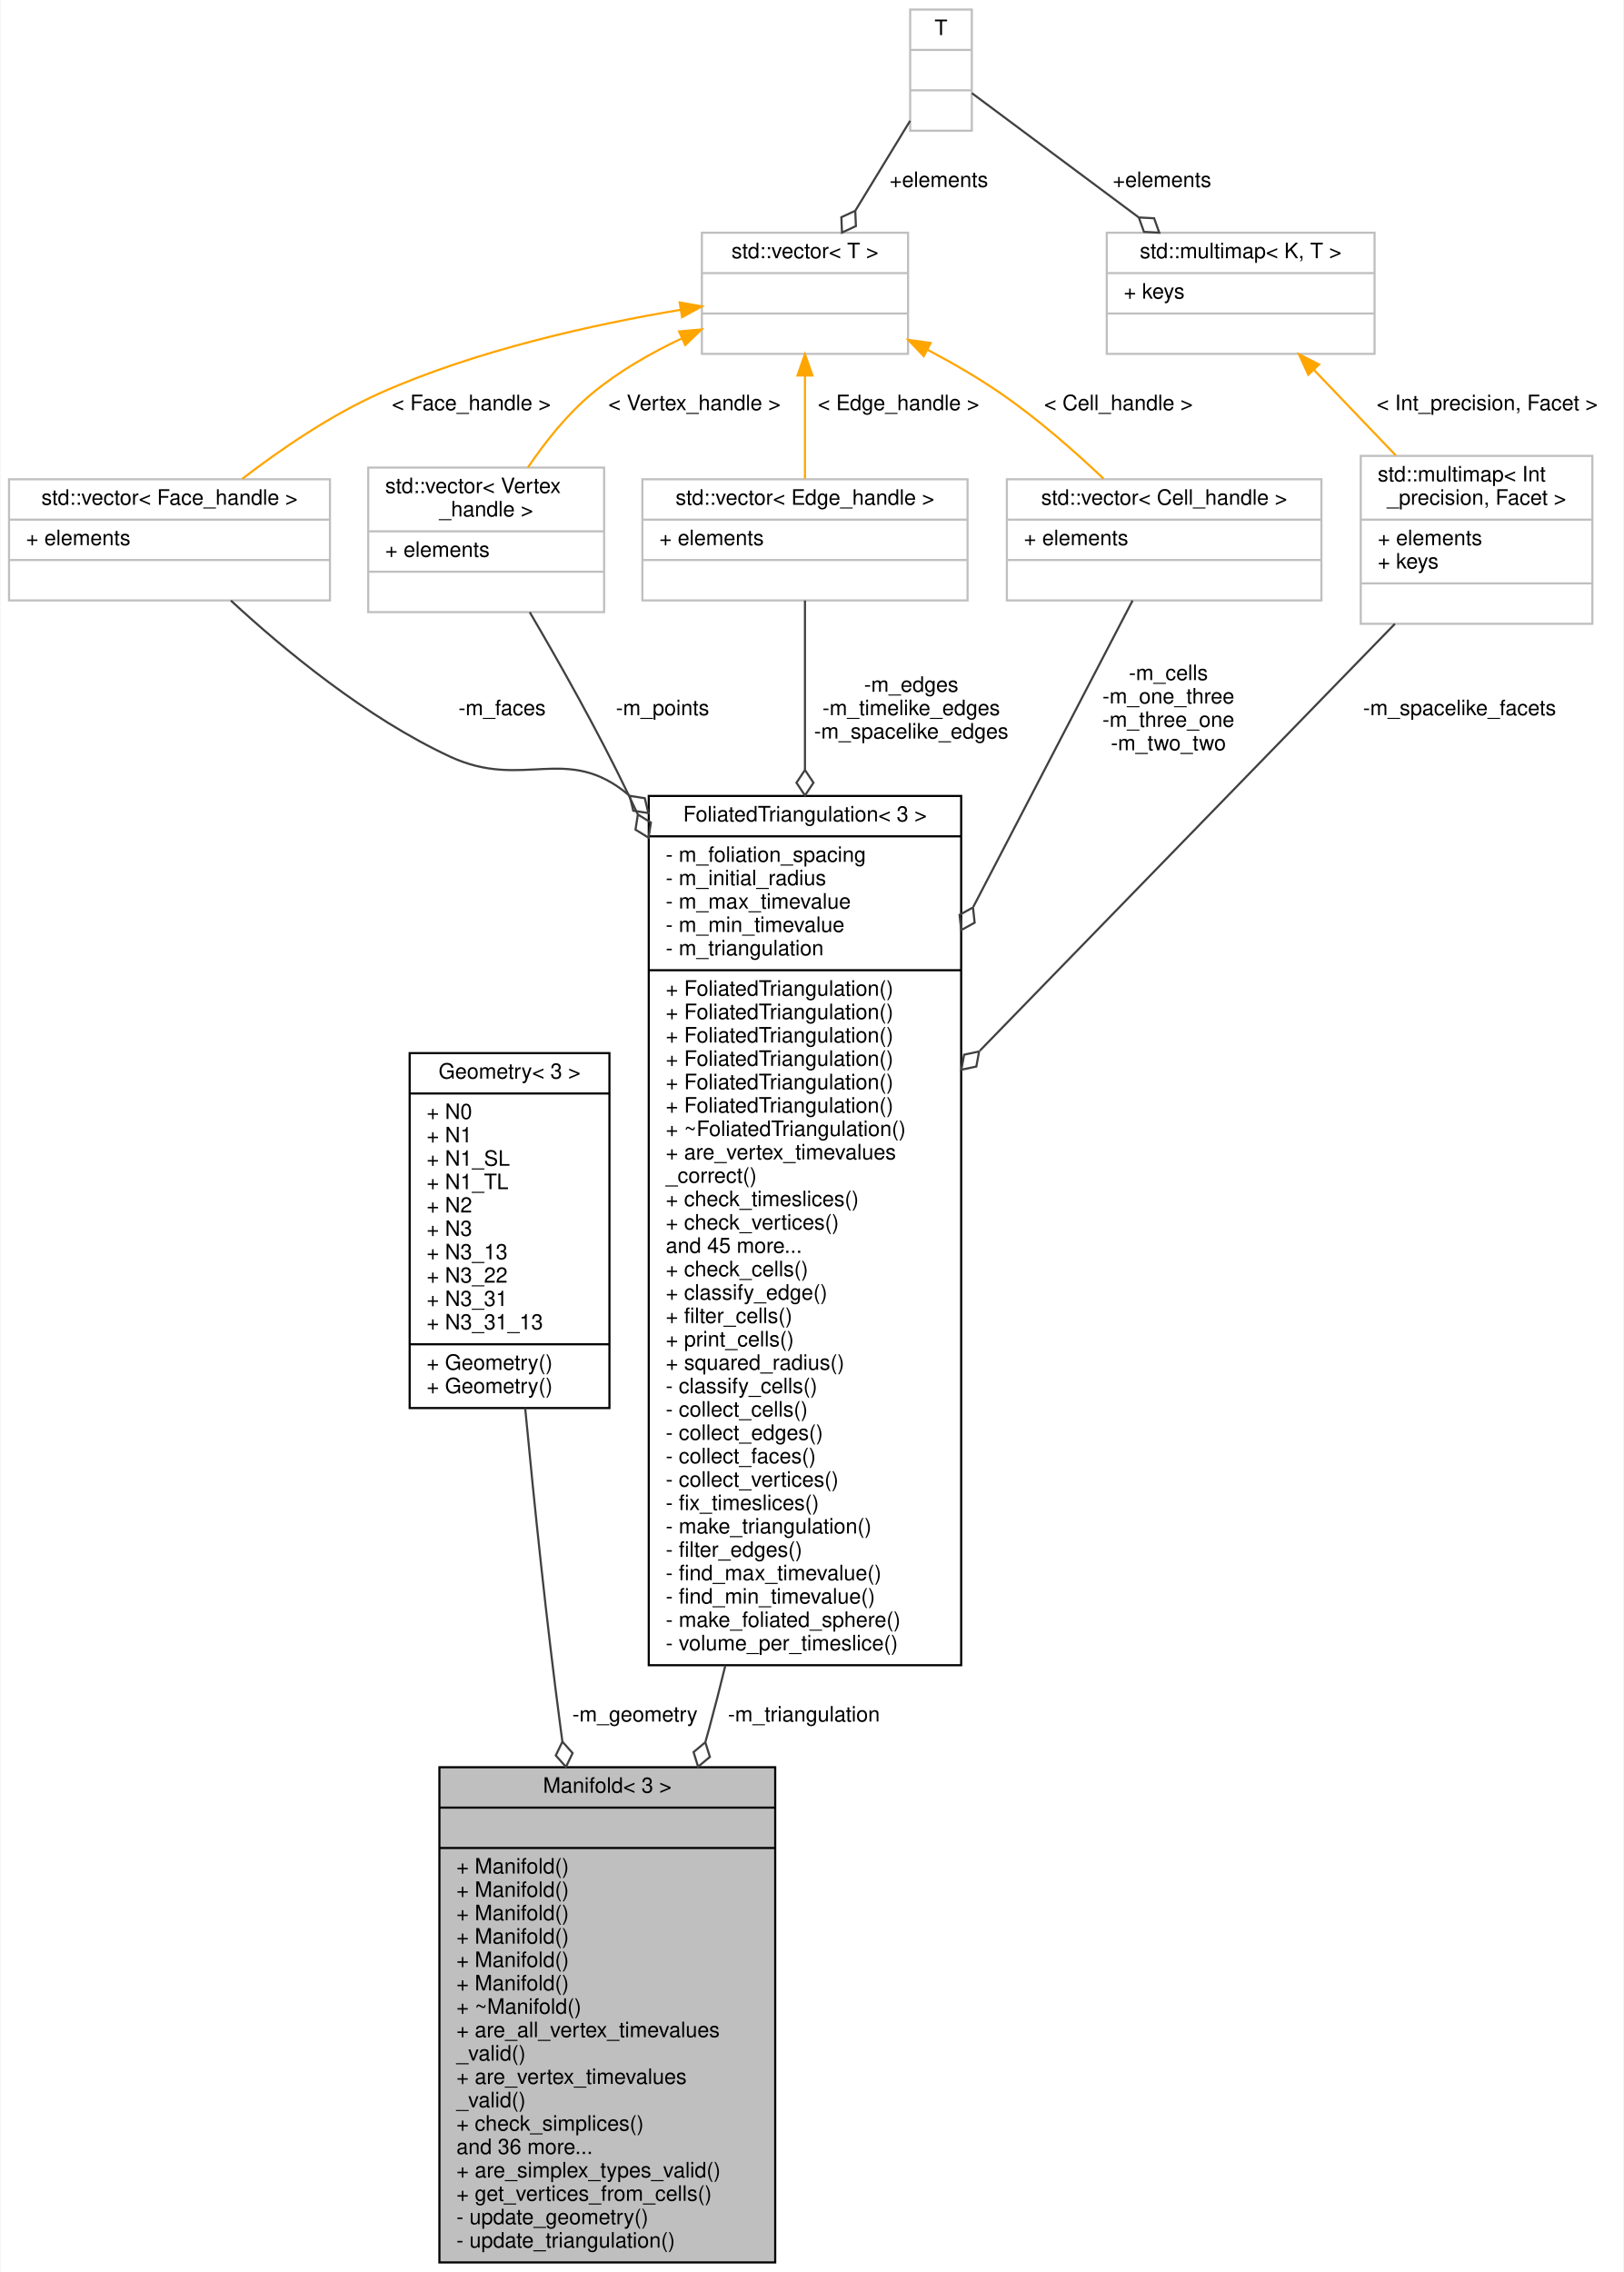
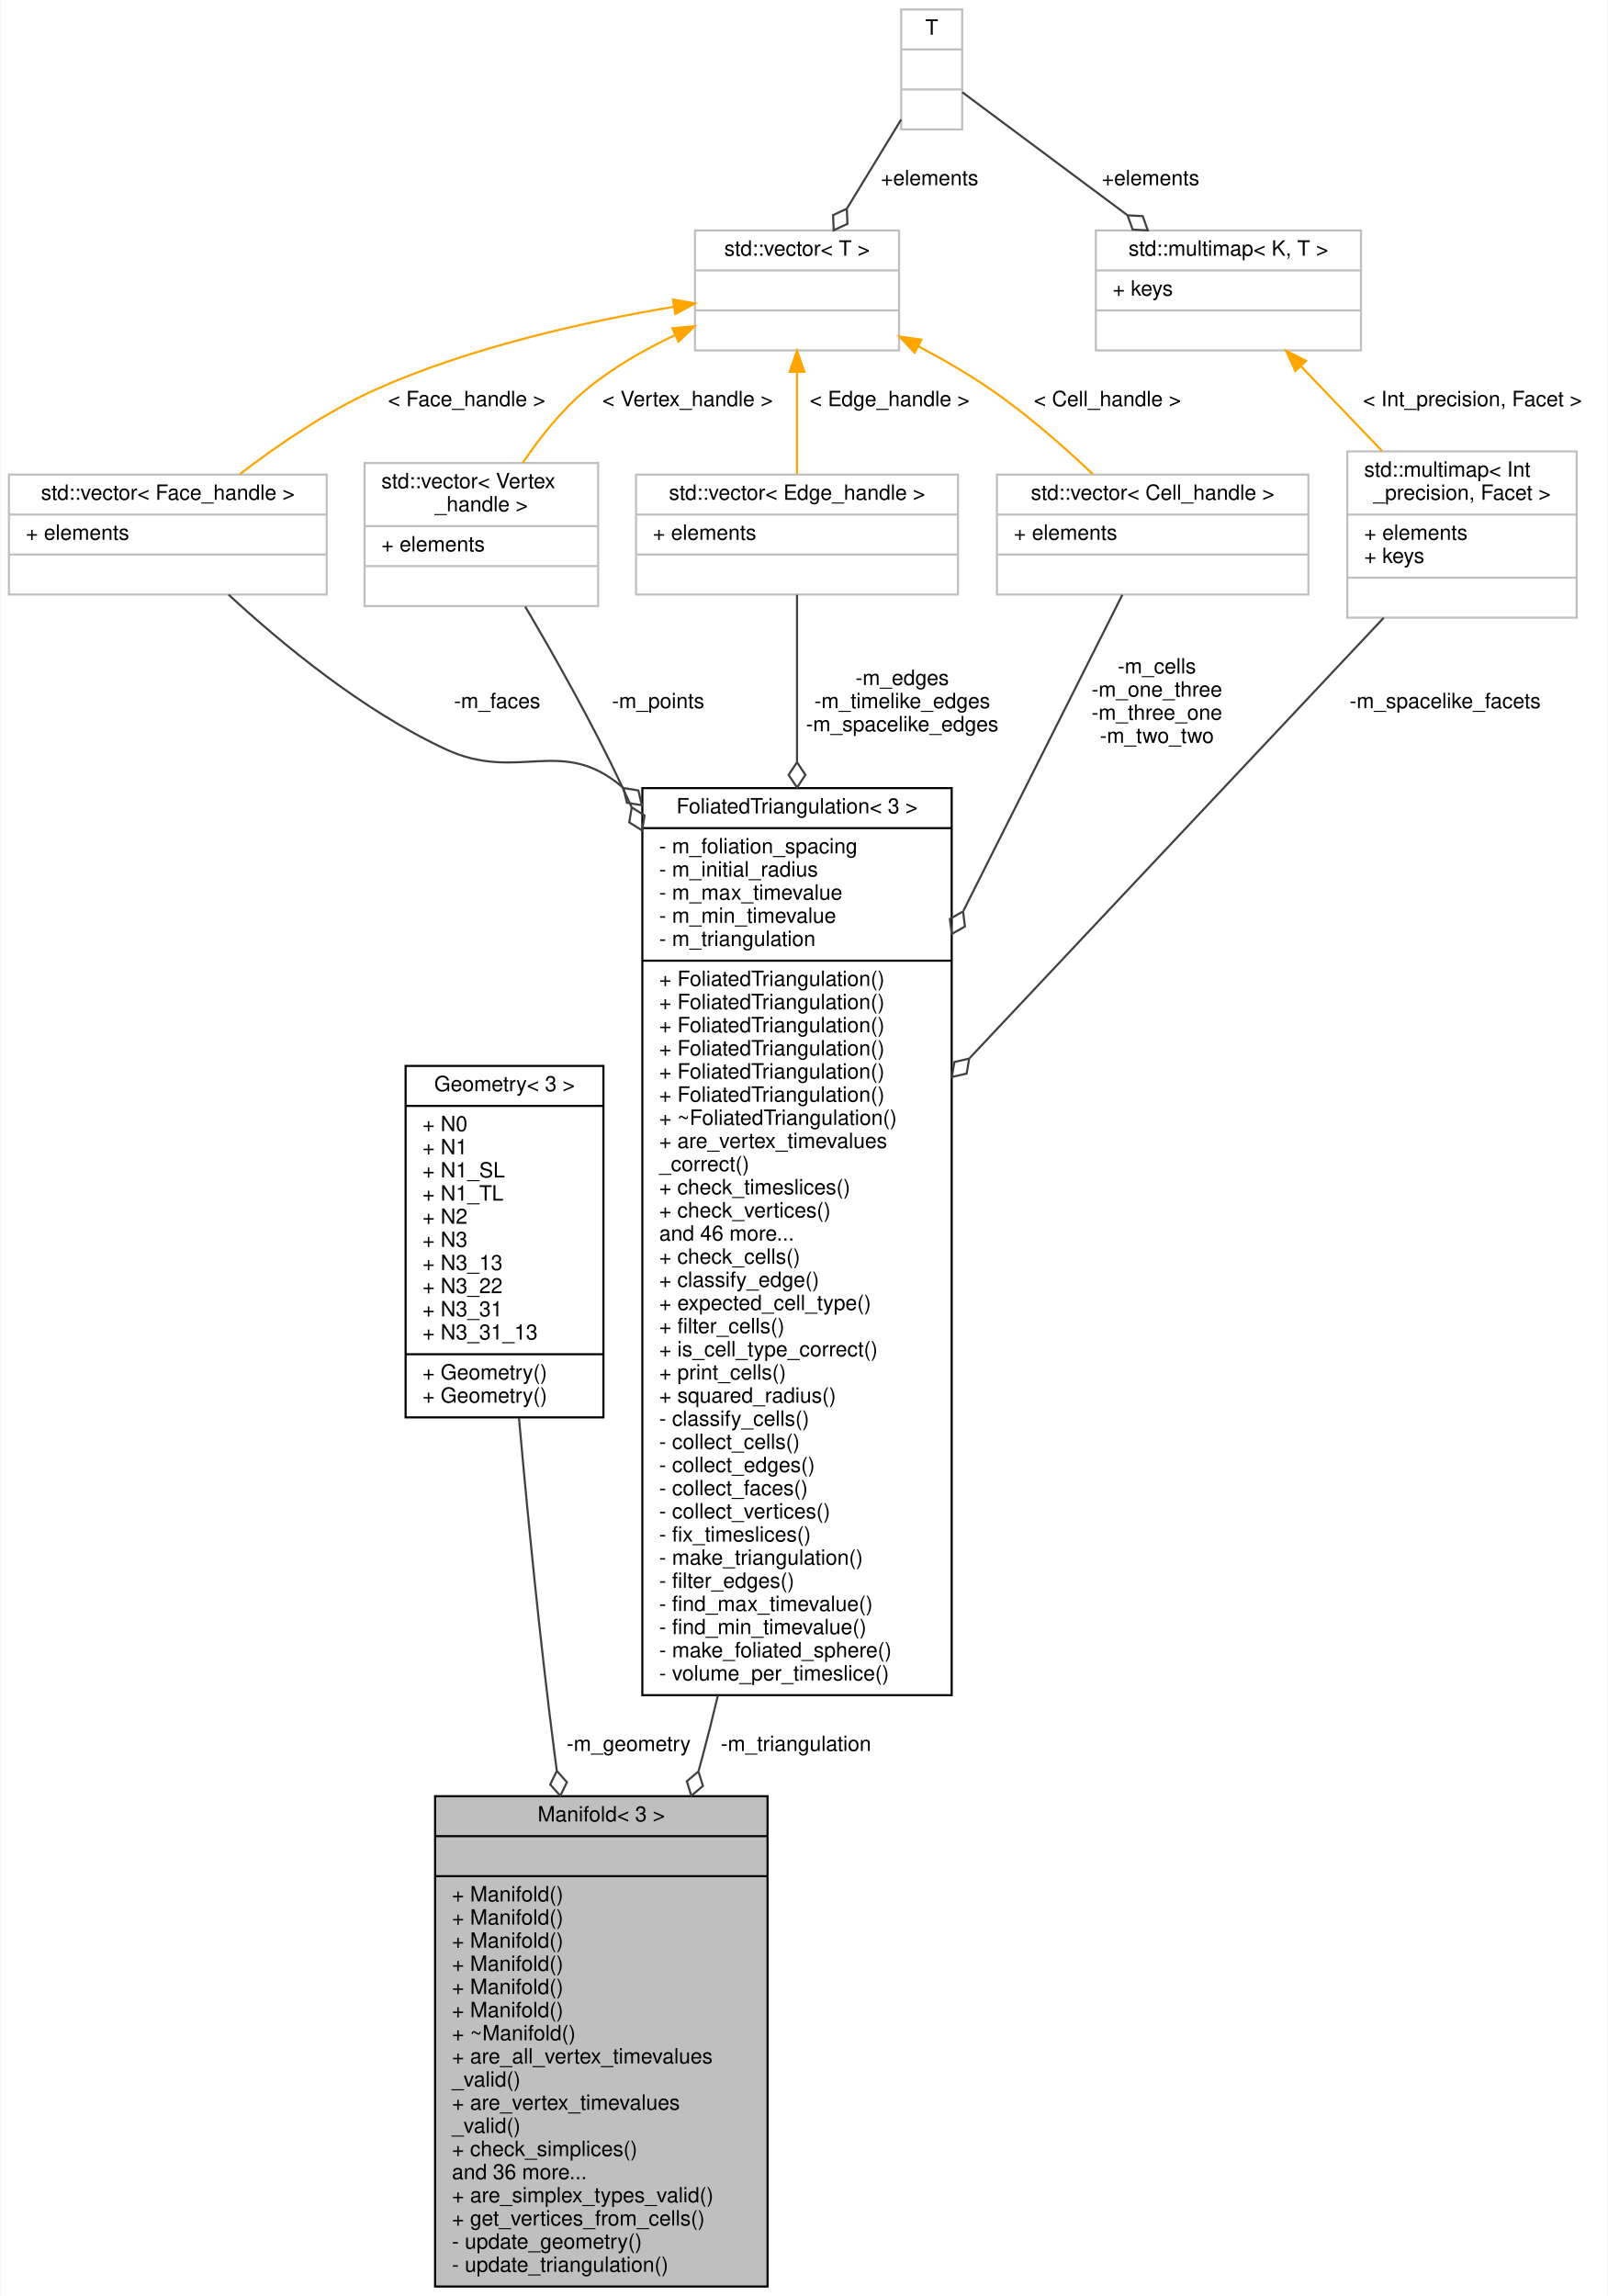
- <svg xmlns="http://www.w3.org/2000/svg" xmlns:xlink="http://www.w3.org/1999/xlink" width="764pt" height="1069pt" viewBox="0.00 0.00 763.50 1069.00">
-   <g id="graph0" class="graph" transform="scale(1 1) rotate(0) translate(4 1065)">
-     <polygon fill="#ffffff" stroke="transparent" points="-4,4 -4,-1065 759.5,-1065 759.5,4 -4,4" />
+ <svg xmlns="http://www.w3.org/2000/svg" xmlns:xlink="http://www.w3.org/1999/xlink" width="764pt" height="1091pt" viewBox="0.00 0.00 763.50 1091.00">
+   <g id="graph0" class="graph" transform="scale(1 1) rotate(0) translate(4 1087)">
+     <polygon fill="#ffffff" stroke="transparent" points="-4,4 -4,-1087 759.5,-1087 759.5,4 -4,4" />
    <g id="node1" class="node">
      <polygon fill="#bfbfbf" stroke="#000000" points="202.5,-.5 202.5,-233.5 360.5,-233.5 360.5,-.5 202.5,-.5" />
      <text text-anchor="middle" x="281.5" y="-221.5" font-family="Helvetica,sans-Serif" font-size="10.00" fill="#000000">Manifold&lt; 3 &gt;</text>
      <polyline fill="none" stroke="#000000" points="202.5,-214.5 360.5,-214.5 " />
      <text text-anchor="middle" x="281.5" y="-202.5" font-family="Helvetica,sans-Serif" font-size="10.00" fill="#000000"> </text>
      <polyline fill="none" stroke="#000000" points="202.5,-195.5 360.5,-195.5 " />
      <text text-anchor="start" x="210.5" y="-183.5" font-family="Helvetica,sans-Serif" font-size="10.00" fill="#000000">+ Manifold()</text>
      <text text-anchor="start" x="210.5" y="-172.5" font-family="Helvetica,sans-Serif" font-size="10.00" fill="#000000">+ Manifold()</text>
      <text text-anchor="start" x="210.5" y="-161.5" font-family="Helvetica,sans-Serif" font-size="10.00" fill="#000000">+ Manifold()</text>
      <text text-anchor="start" x="210.5" y="-150.5" font-family="Helvetica,sans-Serif" font-size="10.00" fill="#000000">+ Manifold()</text>
      <text text-anchor="start" x="210.5" y="-139.5" font-family="Helvetica,sans-Serif" font-size="10.00" fill="#000000">+ Manifold()</text>
      <text text-anchor="start" x="210.5" y="-128.5" font-family="Helvetica,sans-Serif" font-size="10.00" fill="#000000">+ Manifold()</text>
      <text text-anchor="start" x="210.5" y="-117.5" font-family="Helvetica,sans-Serif" font-size="10.00" fill="#000000">+ ~Manifold()</text>
      <text text-anchor="start" x="210.5" y="-106.5" font-family="Helvetica,sans-Serif" font-size="10.00" fill="#000000">+ are_all_vertex_timevalues</text>
      <text text-anchor="start" x="210.5" y="-95.5" font-family="Helvetica,sans-Serif" font-size="10.00" fill="#000000">_valid()</text>
      <text text-anchor="start" x="210.5" y="-84.5" font-family="Helvetica,sans-Serif" font-size="10.00" fill="#000000">+ are_vertex_timevalues</text>
      <text text-anchor="start" x="210.5" y="-73.5" font-family="Helvetica,sans-Serif" font-size="10.00" fill="#000000">_valid()</text>
      <text text-anchor="start" x="210.5" y="-62.5" font-family="Helvetica,sans-Serif" font-size="10.00" fill="#000000">+ check_simplices()</text>
      <text text-anchor="start" x="210.5" y="-51.5" font-family="Helvetica,sans-Serif" font-size="10.00" fill="#000000">and 36 more...</text>
      <text text-anchor="start" x="210.5" y="-40.5" font-family="Helvetica,sans-Serif" font-size="10.00" fill="#000000">+ are_simplex_types_valid()</text>
      <text text-anchor="start" x="210.5" y="-29.5" font-family="Helvetica,sans-Serif" font-size="10.00" fill="#000000">+ get_vertices_from_cells()</text>
      <text text-anchor="start" x="210.5" y="-18.5" font-family="Helvetica,sans-Serif" font-size="10.00" fill="#000000">- update_geometry()</text>
      <text text-anchor="start" x="210.5" y="-7.5" font-family="Helvetica,sans-Serif" font-size="10.00" fill="#000000">- update_triangulation()</text>
    </g>
    <g id="node2" class="node">
      <g id="a_node2">
        <a xlink:href="struct_geometry_3_013_01_4.html" target="_top" xlink:title="3D Geometry ">
-           <polygon fill="#ffffff" stroke="#000000" points="188.5,-402.5 188.5,-569.5 282.5,-569.5 282.5,-402.5 188.5,-402.5" />
-           <text text-anchor="middle" x="235.5" y="-557.5" font-family="Helvetica,sans-Serif" font-size="10.00" fill="#000000">Geometry&lt; 3 &gt;</text>
-           <polyline fill="none" stroke="#000000" points="188.5,-550.5 282.5,-550.5 " />
-           <text text-anchor="start" x="196.5" y="-538.5" font-family="Helvetica,sans-Serif" font-size="10.00" fill="#000000">+ N0</text>
-           <text text-anchor="start" x="196.5" y="-527.5" font-family="Helvetica,sans-Serif" font-size="10.00" fill="#000000">+ N1</text>
-           <text text-anchor="start" x="196.5" y="-516.5" font-family="Helvetica,sans-Serif" font-size="10.00" fill="#000000">+ N1_SL</text>
-           <text text-anchor="start" x="196.5" y="-505.5" font-family="Helvetica,sans-Serif" font-size="10.00" fill="#000000">+ N1_TL</text>
-           <text text-anchor="start" x="196.5" y="-494.5" font-family="Helvetica,sans-Serif" font-size="10.00" fill="#000000">+ N2</text>
-           <text text-anchor="start" x="196.5" y="-483.5" font-family="Helvetica,sans-Serif" font-size="10.00" fill="#000000">+ N3</text>
-           <text text-anchor="start" x="196.5" y="-472.5" font-family="Helvetica,sans-Serif" font-size="10.00" fill="#000000">+ N3_13</text>
-           <text text-anchor="start" x="196.5" y="-461.5" font-family="Helvetica,sans-Serif" font-size="10.00" fill="#000000">+ N3_22</text>
-           <text text-anchor="start" x="196.5" y="-450.5" font-family="Helvetica,sans-Serif" font-size="10.00" fill="#000000">+ N3_31</text>
-           <text text-anchor="start" x="196.5" y="-439.5" font-family="Helvetica,sans-Serif" font-size="10.00" fill="#000000">+ N3_31_13</text>
-           <polyline fill="none" stroke="#000000" points="188.5,-432.5 282.5,-432.5 " />
+           <polygon fill="#ffffff" stroke="#000000" points="188.5,-413.5 188.5,-580.5 282.5,-580.5 282.5,-413.5 188.5,-413.5" />
+           <text text-anchor="middle" x="235.5" y="-568.5" font-family="Helvetica,sans-Serif" font-size="10.00" fill="#000000">Geometry&lt; 3 &gt;</text>
+           <polyline fill="none" stroke="#000000" points="188.5,-561.5 282.5,-561.5 " />
+           <text text-anchor="start" x="196.5" y="-549.5" font-family="Helvetica,sans-Serif" font-size="10.00" fill="#000000">+ N0</text>
+           <text text-anchor="start" x="196.5" y="-538.5" font-family="Helvetica,sans-Serif" font-size="10.00" fill="#000000">+ N1</text>
+           <text text-anchor="start" x="196.5" y="-527.5" font-family="Helvetica,sans-Serif" font-size="10.00" fill="#000000">+ N1_SL</text>
+           <text text-anchor="start" x="196.5" y="-516.5" font-family="Helvetica,sans-Serif" font-size="10.00" fill="#000000">+ N1_TL</text>
+           <text text-anchor="start" x="196.5" y="-505.5" font-family="Helvetica,sans-Serif" font-size="10.00" fill="#000000">+ N2</text>
+           <text text-anchor="start" x="196.5" y="-494.5" font-family="Helvetica,sans-Serif" font-size="10.00" fill="#000000">+ N3</text>
+           <text text-anchor="start" x="196.5" y="-483.5" font-family="Helvetica,sans-Serif" font-size="10.00" fill="#000000">+ N3_13</text>
+           <text text-anchor="start" x="196.5" y="-472.5" font-family="Helvetica,sans-Serif" font-size="10.00" fill="#000000">+ N3_22</text>
+           <text text-anchor="start" x="196.5" y="-461.5" font-family="Helvetica,sans-Serif" font-size="10.00" fill="#000000">+ N3_31</text>
+           <text text-anchor="start" x="196.5" y="-450.5" font-family="Helvetica,sans-Serif" font-size="10.00" fill="#000000">+ N3_31_13</text>
+           <polyline fill="none" stroke="#000000" points="188.5,-443.5 282.5,-443.5 " />
+           <text text-anchor="start" x="196.5" y="-431.5" font-family="Helvetica,sans-Serif" font-size="10.00" fill="#000000">+ Geometry()</text>
          <text text-anchor="start" x="196.5" y="-420.5" font-family="Helvetica,sans-Serif" font-size="10.00" fill="#000000">+ Geometry()</text>
-           <text text-anchor="start" x="196.5" y="-409.5" font-family="Helvetica,sans-Serif" font-size="10.00" fill="#000000">+ Geometry()</text>
        </a>
      </g>
    </g>
    <g id="edge1" class="edge">
-       <path fill="none" stroke="#404040" d="M242.854,-402.469C247.097,-357.759 252.895,-301.795 259.5,-252 259.774,-249.936 260.055,-247.856 260.341,-245.762" />
-       <polygon fill="none" stroke="#404040" points="260.374,-245.532 257.25,-239.032 262.048,-233.649 265.172,-240.148 260.374,-245.532" />
+       <path fill="none" stroke="#404040" d="M242.372,-413.221C246.595,-365.823 252.527,-305.505 259.5,-252 259.769,-249.936 260.045,-247.855 260.328,-245.761" />
+       <polygon fill="none" stroke="#404040" points="260.36,-245.53 257.226,-239.036 262.015,-233.644 265.149,-240.139 260.36,-245.53" />
      <text text-anchor="middle" x="294.5" y="-255" font-family="Helvetica,sans-Serif" font-size="10.00" fill="#000000"> -m_geometry</text>
    </g>
    <g id="node3" class="node">
      <g id="a_node3">
        <a xlink:href="class_foliated_triangulation_3_013_01_4.html" target="_top" xlink:title="3D Triangulation ">
-           <polygon fill="#ffffff" stroke="#000000" points="301,-281.5 301,-690.5 448,-690.5 448,-281.5 301,-281.5" />
-           <text text-anchor="middle" x="374.5" y="-678.5" font-family="Helvetica,sans-Serif" font-size="10.00" fill="#000000">FoliatedTriangulation&lt; 3 &gt;</text>
-           <polyline fill="none" stroke="#000000" points="301,-671.5 448,-671.5 " />
-           <text text-anchor="start" x="309" y="-659.5" font-family="Helvetica,sans-Serif" font-size="10.00" fill="#000000">- m_foliation_spacing</text>
-           <text text-anchor="start" x="309" y="-648.5" font-family="Helvetica,sans-Serif" font-size="10.00" fill="#000000">- m_initial_radius</text>
-           <text text-anchor="start" x="309" y="-637.5" font-family="Helvetica,sans-Serif" font-size="10.00" fill="#000000">- m_max_timevalue</text>
-           <text text-anchor="start" x="309" y="-626.5" font-family="Helvetica,sans-Serif" font-size="10.00" fill="#000000">- m_min_timevalue</text>
-           <text text-anchor="start" x="309" y="-615.5" font-family="Helvetica,sans-Serif" font-size="10.00" fill="#000000">- m_triangulation</text>
-           <polyline fill="none" stroke="#000000" points="301,-608.5 448,-608.5 " />
+           <polygon fill="#ffffff" stroke="#000000" points="301,-281.5 301,-712.5 448,-712.5 448,-281.5 301,-281.5" />
+           <text text-anchor="middle" x="374.5" y="-700.5" font-family="Helvetica,sans-Serif" font-size="10.00" fill="#000000">FoliatedTriangulation&lt; 3 &gt;</text>
+           <polyline fill="none" stroke="#000000" points="301,-693.5 448,-693.5 " />
+           <text text-anchor="start" x="309" y="-681.5" font-family="Helvetica,sans-Serif" font-size="10.00" fill="#000000">- m_foliation_spacing</text>
+           <text text-anchor="start" x="309" y="-670.5" font-family="Helvetica,sans-Serif" font-size="10.00" fill="#000000">- m_initial_radius</text>
+           <text text-anchor="start" x="309" y="-659.5" font-family="Helvetica,sans-Serif" font-size="10.00" fill="#000000">- m_max_timevalue</text>
+           <text text-anchor="start" x="309" y="-648.5" font-family="Helvetica,sans-Serif" font-size="10.00" fill="#000000">- m_min_timevalue</text>
+           <text text-anchor="start" x="309" y="-637.5" font-family="Helvetica,sans-Serif" font-size="10.00" fill="#000000">- m_triangulation</text>
+           <polyline fill="none" stroke="#000000" points="301,-630.5 448,-630.5 " />
+           <text text-anchor="start" x="309" y="-618.5" font-family="Helvetica,sans-Serif" font-size="10.00" fill="#000000">+ FoliatedTriangulation()</text>
+           <text text-anchor="start" x="309" y="-607.5" font-family="Helvetica,sans-Serif" font-size="10.00" fill="#000000">+ FoliatedTriangulation()</text>
          <text text-anchor="start" x="309" y="-596.5" font-family="Helvetica,sans-Serif" font-size="10.00" fill="#000000">+ FoliatedTriangulation()</text>
          <text text-anchor="start" x="309" y="-585.5" font-family="Helvetica,sans-Serif" font-size="10.00" fill="#000000">+ FoliatedTriangulation()</text>
          <text text-anchor="start" x="309" y="-574.5" font-family="Helvetica,sans-Serif" font-size="10.00" fill="#000000">+ FoliatedTriangulation()</text>
          <text text-anchor="start" x="309" y="-563.5" font-family="Helvetica,sans-Serif" font-size="10.00" fill="#000000">+ FoliatedTriangulation()</text>
-           <text text-anchor="start" x="309" y="-552.5" font-family="Helvetica,sans-Serif" font-size="10.00" fill="#000000">+ FoliatedTriangulation()</text>
-           <text text-anchor="start" x="309" y="-541.5" font-family="Helvetica,sans-Serif" font-size="10.00" fill="#000000">+ FoliatedTriangulation()</text>
-           <text text-anchor="start" x="309" y="-530.5" font-family="Helvetica,sans-Serif" font-size="10.00" fill="#000000">+ ~FoliatedTriangulation()</text>
-           <text text-anchor="start" x="309" y="-519.5" font-family="Helvetica,sans-Serif" font-size="10.00" fill="#000000">+ are_vertex_timevalues</text>
-           <text text-anchor="start" x="309" y="-508.5" font-family="Helvetica,sans-Serif" font-size="10.00" fill="#000000">_correct()</text>
-           <text text-anchor="start" x="309" y="-497.5" font-family="Helvetica,sans-Serif" font-size="10.00" fill="#000000">+ check_timeslices()</text>
-           <text text-anchor="start" x="309" y="-486.5" font-family="Helvetica,sans-Serif" font-size="10.00" fill="#000000">+ check_vertices()</text>
-           <text text-anchor="start" x="309" y="-475.5" font-family="Helvetica,sans-Serif" font-size="10.00" fill="#000000">and 45 more...</text>
-           <text text-anchor="start" x="309" y="-464.5" font-family="Helvetica,sans-Serif" font-size="10.00" fill="#000000">+ check_cells()</text>
-           <text text-anchor="start" x="309" y="-453.5" font-family="Helvetica,sans-Serif" font-size="10.00" fill="#000000">+ classify_edge()</text>
-           <text text-anchor="start" x="309" y="-442.5" font-family="Helvetica,sans-Serif" font-size="10.00" fill="#000000">+ filter_cells()</text>
+           <text text-anchor="start" x="309" y="-552.5" font-family="Helvetica,sans-Serif" font-size="10.00" fill="#000000">+ ~FoliatedTriangulation()</text>
+           <text text-anchor="start" x="309" y="-541.5" font-family="Helvetica,sans-Serif" font-size="10.00" fill="#000000">+ are_vertex_timevalues</text>
+           <text text-anchor="start" x="309" y="-530.5" font-family="Helvetica,sans-Serif" font-size="10.00" fill="#000000">_correct()</text>
+           <text text-anchor="start" x="309" y="-519.5" font-family="Helvetica,sans-Serif" font-size="10.00" fill="#000000">+ check_timeslices()</text>
+           <text text-anchor="start" x="309" y="-508.5" font-family="Helvetica,sans-Serif" font-size="10.00" fill="#000000">+ check_vertices()</text>
+           <text text-anchor="start" x="309" y="-497.5" font-family="Helvetica,sans-Serif" font-size="10.00" fill="#000000">and 46 more...</text>
+           <text text-anchor="start" x="309" y="-486.5" font-family="Helvetica,sans-Serif" font-size="10.00" fill="#000000">+ check_cells()</text>
+           <text text-anchor="start" x="309" y="-475.5" font-family="Helvetica,sans-Serif" font-size="10.00" fill="#000000">+ classify_edge()</text>
+           <text text-anchor="start" x="309" y="-464.5" font-family="Helvetica,sans-Serif" font-size="10.00" fill="#000000">+ expected_cell_type()</text>
+           <text text-anchor="start" x="309" y="-453.5" font-family="Helvetica,sans-Serif" font-size="10.00" fill="#000000">+ filter_cells()</text>
+           <text text-anchor="start" x="309" y="-442.5" font-family="Helvetica,sans-Serif" font-size="10.00" fill="#000000">+ is_cell_type_correct()</text>
          <text text-anchor="start" x="309" y="-431.5" font-family="Helvetica,sans-Serif" font-size="10.00" fill="#000000">+ print_cells()</text>
          <text text-anchor="start" x="309" y="-420.5" font-family="Helvetica,sans-Serif" font-size="10.00" fill="#000000">+ squared_radius()</text>
          <text text-anchor="start" x="309" y="-409.5" font-family="Helvetica,sans-Serif" font-size="10.00" fill="#000000">- classify_cells()</text>
          <text text-anchor="start" x="309" y="-398.5" font-family="Helvetica,sans-Serif" font-size="10.00" fill="#000000">- collect_cells()</text>
          <text text-anchor="start" x="309" y="-387.5" font-family="Helvetica,sans-Serif" font-size="10.00" fill="#000000">- collect_edges()</text>
          <text text-anchor="start" x="309" y="-376.5" font-family="Helvetica,sans-Serif" font-size="10.00" fill="#000000">- collect_faces()</text>
          <text text-anchor="start" x="309" y="-365.5" font-family="Helvetica,sans-Serif" font-size="10.00" fill="#000000">- collect_vertices()</text>
          <text text-anchor="start" x="309" y="-354.5" font-family="Helvetica,sans-Serif" font-size="10.00" fill="#000000">- fix_timeslices()</text>
          <text text-anchor="start" x="309" y="-343.5" font-family="Helvetica,sans-Serif" font-size="10.00" fill="#000000">- make_triangulation()</text>
          <text text-anchor="start" x="309" y="-332.5" font-family="Helvetica,sans-Serif" font-size="10.00" fill="#000000">- filter_edges()</text>
          <text text-anchor="start" x="309" y="-321.5" font-family="Helvetica,sans-Serif" font-size="10.00" fill="#000000">- find_max_timevalue()</text>
          <text text-anchor="start" x="309" y="-310.5" font-family="Helvetica,sans-Serif" font-size="10.00" fill="#000000">- find_min_timevalue()</text>
          <text text-anchor="start" x="309" y="-299.5" font-family="Helvetica,sans-Serif" font-size="10.00" fill="#000000">- make_foliated_sphere()</text>
          <text text-anchor="start" x="309" y="-288.5" font-family="Helvetica,sans-Serif" font-size="10.00" fill="#000000">- volume_per_timeslice()</text>
        </a>
      </g>
    </g>
    <g id="edge2" class="edge">
-       <path fill="none" stroke="#404040" d="M337.038,-281.388C334.623,-271.42 332.108,-261.58 329.5,-252 328.913,-249.844 328.308,-247.672 327.687,-245.49" />
-       <polygon fill="none" stroke="#404040" points="327.615,-245.244 322.083,-240.618 324.226,-233.732 329.757,-238.358 327.615,-245.244" />
+       <path fill="none" stroke="#404040" d="M336.918,-281.455C334.546,-271.467 332.073,-261.608 329.5,-252 328.922,-249.841 328.325,-247.668 327.712,-245.483" />
+       <polygon fill="none" stroke="#404040" points="327.641,-245.238 322.123,-240.595 324.287,-233.716 329.805,-238.359 327.641,-245.238" />
      <text text-anchor="middle" x="374" y="-255" font-family="Helvetica,sans-Serif" font-size="10.00" fill="#000000"> -m_triangulation</text>
    </g>
    <g id="node4" class="node">
-       <polygon fill="#ffffff" stroke="#bfbfbf" points="0,-782.5 0,-839.5 151,-839.5 151,-782.5 0,-782.5" />
-       <text text-anchor="middle" x="75.5" y="-827.5" font-family="Helvetica,sans-Serif" font-size="10.00" fill="#000000">std::vector&lt; Face_handle &gt;</text>
-       <polyline fill="none" stroke="#bfbfbf" points="0,-820.5 151,-820.5 " />
-       <text text-anchor="start" x="8" y="-808.5" font-family="Helvetica,sans-Serif" font-size="10.00" fill="#000000">+ elements</text>
-       <polyline fill="none" stroke="#bfbfbf" points="0,-801.5 151,-801.5 " />
-       <text text-anchor="middle" x="75.5" y="-789.5" font-family="Helvetica,sans-Serif" font-size="10.00" fill="#000000"> </text>
+       <polygon fill="#ffffff" stroke="#bfbfbf" points="0,-804.5 0,-861.5 151,-861.5 151,-804.5 0,-804.5" />
+       <text text-anchor="middle" x="75.5" y="-849.5" font-family="Helvetica,sans-Serif" font-size="10.00" fill="#000000">std::vector&lt; Face_handle &gt;</text>
+       <polyline fill="none" stroke="#bfbfbf" points="0,-842.5 151,-842.5 " />
+       <text text-anchor="start" x="8" y="-830.5" font-family="Helvetica,sans-Serif" font-size="10.00" fill="#000000">+ elements</text>
+       <polyline fill="none" stroke="#bfbfbf" points="0,-823.5 151,-823.5 " />
+       <text text-anchor="middle" x="75.5" y="-811.5" font-family="Helvetica,sans-Serif" font-size="10.00" fill="#000000"> </text>
    </g>
    <g id="edge3" class="edge">
-       <path fill="none" stroke="#404040" d="M104.384,-782.425C129.549,-759.163 168.094,-727.287 207.5,-709 242.133,-692.928 262.263,-715.556 291.5,-691 291.601,-690.915 291.702,-690.83 291.803,-690.745" />
-       <polygon fill="none" stroke="#404040" points="292.004,-690.56 293.71,-683.553 300.833,-682.433 299.128,-689.44 292.004,-690.56" />
-       <text text-anchor="middle" x="232" y="-728.5" font-family="Helvetica,sans-Serif" font-size="10.00" fill="#000000"> -m_faces</text>
+       <path fill="none" stroke="#404040" d="M104.384,-804.425C129.549,-781.163 168.094,-749.287 207.5,-731 242.133,-714.928 262.483,-737.816 291.5,-713 291.6,-712.914 291.7,-712.828 291.8,-712.743" />
+       <polygon fill="none" stroke="#404040" points="291.985,-712.57 293.637,-705.551 300.752,-704.376 299.1,-711.395 291.985,-712.57" />
+       <text text-anchor="middle" x="232" y="-750.5" font-family="Helvetica,sans-Serif" font-size="10.00" fill="#000000"> -m_faces</text>
    </g>
    <g id="node5" class="node">
      <g id="a_node5">
        <a xlink:title="STL class. ">
-           <polygon fill="#ffffff" stroke="#bfbfbf" points="326,-898.5 326,-955.5 423,-955.5 423,-898.5 326,-898.5" />
-           <text text-anchor="middle" x="374.5" y="-943.5" font-family="Helvetica,sans-Serif" font-size="10.00" fill="#000000">std::vector&lt; T &gt;</text>
-           <polyline fill="none" stroke="#bfbfbf" points="326,-936.5 423,-936.5 " />
-           <text text-anchor="middle" x="374.5" y="-924.5" font-family="Helvetica,sans-Serif" font-size="10.00" fill="#000000"> </text>
-           <polyline fill="none" stroke="#bfbfbf" points="326,-917.5 423,-917.5 " />
-           <text text-anchor="middle" x="374.5" y="-905.5" font-family="Helvetica,sans-Serif" font-size="10.00" fill="#000000"> </text>
+           <polygon fill="#ffffff" stroke="#bfbfbf" points="326,-920.5 326,-977.5 423,-977.5 423,-920.5 326,-920.5" />
+           <text text-anchor="middle" x="374.5" y="-965.5" font-family="Helvetica,sans-Serif" font-size="10.00" fill="#000000">std::vector&lt; T &gt;</text>
+           <polyline fill="none" stroke="#bfbfbf" points="326,-958.5 423,-958.5 " />
+           <text text-anchor="middle" x="374.5" y="-946.5" font-family="Helvetica,sans-Serif" font-size="10.00" fill="#000000"> </text>
+           <polyline fill="none" stroke="#bfbfbf" points="326,-939.5 423,-939.5 " />
+           <text text-anchor="middle" x="374.5" y="-927.5" font-family="Helvetica,sans-Serif" font-size="10.00" fill="#000000"> </text>
        </a>
      </g>
    </g>
    <g id="edge4" class="edge">
-       <path fill="none" stroke="#ffa500" d="M315.909,-919.213C275.008,-912.36 219.841,-900.235 174.5,-880 151.351,-869.669 127.968,-853.689 109.744,-839.708" />
-       <polygon fill="#ffa500" stroke="#ffa500" points="315.555,-922.701 325.985,-920.843 316.673,-915.791 315.555,-922.701" />
-       <text text-anchor="middle" x="217.5" y="-872" font-family="Helvetica,sans-Serif" font-size="10.00" fill="#000000"> &lt; Face_handle &gt;</text>
+       <path fill="none" stroke="#ffa500" d="M315.909,-941.213C275.008,-934.36 219.841,-922.235 174.5,-902 151.351,-891.669 127.968,-875.689 109.744,-861.708" />
+       <polygon fill="#ffa500" stroke="#ffa500" points="315.555,-944.701 325.985,-942.843 316.673,-937.791 315.555,-944.701" />
+       <text text-anchor="middle" x="217.5" y="-894" font-family="Helvetica,sans-Serif" font-size="10.00" fill="#000000"> &lt; Face_handle &gt;</text>
    </g>
    <g id="node7" class="node">
-       <polygon fill="#ffffff" stroke="#bfbfbf" points="169,-777 169,-845 280,-845 280,-777 169,-777" />
-       <text text-anchor="start" x="177" y="-833" font-family="Helvetica,sans-Serif" font-size="10.00" fill="#000000">std::vector&lt; Vertex</text>
-       <text text-anchor="middle" x="224.5" y="-822" font-family="Helvetica,sans-Serif" font-size="10.00" fill="#000000">_handle &gt;</text>
-       <polyline fill="none" stroke="#bfbfbf" points="169,-815 280,-815 " />
-       <text text-anchor="start" x="177" y="-803" font-family="Helvetica,sans-Serif" font-size="10.00" fill="#000000">+ elements</text>
-       <polyline fill="none" stroke="#bfbfbf" points="169,-796 280,-796 " />
-       <text text-anchor="middle" x="224.5" y="-784" font-family="Helvetica,sans-Serif" font-size="10.00" fill="#000000"> </text>
+       <polygon fill="#ffffff" stroke="#bfbfbf" points="169,-799 169,-867 280,-867 280,-799 169,-799" />
+       <text text-anchor="start" x="177" y="-855" font-family="Helvetica,sans-Serif" font-size="10.00" fill="#000000">std::vector&lt; Vertex</text>
+       <text text-anchor="middle" x="224.5" y="-844" font-family="Helvetica,sans-Serif" font-size="10.00" fill="#000000">_handle &gt;</text>
+       <polyline fill="none" stroke="#bfbfbf" points="169,-837 280,-837 " />
+       <text text-anchor="start" x="177" y="-825" font-family="Helvetica,sans-Serif" font-size="10.00" fill="#000000">+ elements</text>
+       <polyline fill="none" stroke="#bfbfbf" points="169,-818 280,-818 " />
+       <text text-anchor="middle" x="224.5" y="-806" font-family="Helvetica,sans-Serif" font-size="10.00" fill="#000000"> </text>
    </g>
    <g id="edge7" class="edge">
-       <path fill="none" stroke="#ffa500" d="M316.372,-905.696C301.828,-898.802 286.863,-890.236 274.5,-880 262.763,-870.283 252.377,-857.215 244.154,-845.066" />
-       <polygon fill="#ffa500" stroke="#ffa500" points="315.284,-909.045 325.837,-909.985 318.174,-902.669 315.284,-909.045" />
-       <text text-anchor="middle" x="322.5" y="-872" font-family="Helvetica,sans-Serif" font-size="10.00" fill="#000000"> &lt; Vertex_handle &gt;</text>
+       <path fill="none" stroke="#ffa500" d="M316.372,-927.696C301.828,-920.802 286.863,-912.236 274.5,-902 262.763,-892.283 252.377,-879.215 244.154,-867.066" />
+       <polygon fill="#ffa500" stroke="#ffa500" points="315.284,-931.045 325.837,-931.985 318.174,-924.669 315.284,-931.045" />
+       <text text-anchor="middle" x="322.5" y="-894" font-family="Helvetica,sans-Serif" font-size="10.00" fill="#000000"> &lt; Vertex_handle &gt;</text>
    </g>
    <g id="node8" class="node">
-       <polygon fill="#ffffff" stroke="#bfbfbf" points="298,-782.5 298,-839.5 451,-839.5 451,-782.5 298,-782.5" />
-       <text text-anchor="middle" x="374.5" y="-827.5" font-family="Helvetica,sans-Serif" font-size="10.00" fill="#000000">std::vector&lt; Edge_handle &gt;</text>
-       <polyline fill="none" stroke="#bfbfbf" points="298,-820.5 451,-820.5 " />
-       <text text-anchor="start" x="306" y="-808.5" font-family="Helvetica,sans-Serif" font-size="10.00" fill="#000000">+ elements</text>
-       <polyline fill="none" stroke="#bfbfbf" points="298,-801.5 451,-801.5 " />
-       <text text-anchor="middle" x="374.5" y="-789.5" font-family="Helvetica,sans-Serif" font-size="10.00" fill="#000000"> </text>
+       <polygon fill="#ffffff" stroke="#bfbfbf" points="298,-804.5 298,-861.5 451,-861.5 451,-804.5 298,-804.5" />
+       <text text-anchor="middle" x="374.5" y="-849.5" font-family="Helvetica,sans-Serif" font-size="10.00" fill="#000000">std::vector&lt; Edge_handle &gt;</text>
+       <polyline fill="none" stroke="#bfbfbf" points="298,-842.5 451,-842.5 " />
+       <text text-anchor="start" x="306" y="-830.5" font-family="Helvetica,sans-Serif" font-size="10.00" fill="#000000">+ elements</text>
+       <polyline fill="none" stroke="#bfbfbf" points="298,-823.5 451,-823.5 " />
+       <text text-anchor="middle" x="374.5" y="-811.5" font-family="Helvetica,sans-Serif" font-size="10.00" fill="#000000"> </text>
    </g>
    <g id="edge9" class="edge">
-       <path fill="none" stroke="#ffa500" d="M374.5,-888.277C374.5,-872.421 374.5,-854.397 374.5,-839.746" />
-       <polygon fill="#ffa500" stroke="#ffa500" points="371,-888.326 374.5,-898.326 378,-888.326 371,-888.326" />
-       <text text-anchor="middle" x="418.5" y="-872" font-family="Helvetica,sans-Serif" font-size="10.00" fill="#000000"> &lt; Edge_handle &gt;</text>
+       <path fill="none" stroke="#ffa500" d="M374.5,-910.277C374.5,-894.421 374.5,-876.397 374.5,-861.746" />
+       <polygon fill="#ffa500" stroke="#ffa500" points="371,-910.326 374.5,-920.326 378,-910.326 371,-910.326" />
+       <text text-anchor="middle" x="418.5" y="-894" font-family="Helvetica,sans-Serif" font-size="10.00" fill="#000000"> &lt; Edge_handle &gt;</text>
    </g>
    <g id="node9" class="node">
-       <polygon fill="#ffffff" stroke="#bfbfbf" points="469.5,-782.5 469.5,-839.5 617.5,-839.5 617.5,-782.5 469.5,-782.5" />
-       <text text-anchor="middle" x="543.5" y="-827.5" font-family="Helvetica,sans-Serif" font-size="10.00" fill="#000000">std::vector&lt; Cell_handle &gt;</text>
-       <polyline fill="none" stroke="#bfbfbf" points="469.5,-820.5 617.5,-820.5 " />
-       <text text-anchor="start" x="477.5" y="-808.5" font-family="Helvetica,sans-Serif" font-size="10.00" fill="#000000">+ elements</text>
-       <polyline fill="none" stroke="#bfbfbf" points="469.5,-801.5 617.5,-801.5 " />
-       <text text-anchor="middle" x="543.5" y="-789.5" font-family="Helvetica,sans-Serif" font-size="10.00" fill="#000000"> </text>
+       <polygon fill="#ffffff" stroke="#bfbfbf" points="469.5,-804.5 469.5,-861.5 617.5,-861.5 617.5,-804.5 469.5,-804.5" />
+       <text text-anchor="middle" x="543.5" y="-849.5" font-family="Helvetica,sans-Serif" font-size="10.00" fill="#000000">std::vector&lt; Cell_handle &gt;</text>
+       <polyline fill="none" stroke="#bfbfbf" points="469.5,-842.5 617.5,-842.5 " />
+       <text text-anchor="start" x="477.5" y="-830.5" font-family="Helvetica,sans-Serif" font-size="10.00" fill="#000000">+ elements</text>
+       <polyline fill="none" stroke="#bfbfbf" points="469.5,-823.5 617.5,-823.5 " />
+       <text text-anchor="middle" x="543.5" y="-811.5" font-family="Helvetica,sans-Serif" font-size="10.00" fill="#000000"> </text>
    </g>
    <g id="edge11" class="edge">
-       <path fill="none" stroke="#ffa500" d="M432.01,-900.519C443.746,-894.321 455.776,-887.36 466.5,-880 483.668,-868.217 501.087,-852.946 515.005,-839.766" />
-       <polygon fill="#ffa500" stroke="#ffa500" points="430.402,-897.41 423.119,-905.105 433.611,-903.632 430.402,-897.41" />
-       <text text-anchor="middle" x="522" y="-872" font-family="Helvetica,sans-Serif" font-size="10.00" fill="#000000"> &lt; Cell_handle &gt;</text>
+       <path fill="none" stroke="#ffa500" d="M432.01,-922.519C443.746,-916.321 455.776,-909.36 466.5,-902 483.668,-890.217 501.087,-874.946 515.005,-861.766" />
+       <polygon fill="#ffa500" stroke="#ffa500" points="430.402,-919.41 423.119,-927.105 433.611,-925.632 430.402,-919.41" />
+       <text text-anchor="middle" x="522" y="-894" font-family="Helvetica,sans-Serif" font-size="10.00" fill="#000000"> &lt; Cell_handle &gt;</text>
    </g>
    <g id="node6" class="node">
-       <polygon fill="#ffffff" stroke="#bfbfbf" points="424,-1003.5 424,-1060.5 453,-1060.5 453,-1003.5 424,-1003.5" />
-       <text text-anchor="middle" x="438.5" y="-1048.5" font-family="Helvetica,sans-Serif" font-size="10.00" fill="#000000">T</text>
-       <polyline fill="none" stroke="#bfbfbf" points="424,-1041.5 453,-1041.5 " />
-       <text text-anchor="middle" x="438.5" y="-1029.5" font-family="Helvetica,sans-Serif" font-size="10.00" fill="#000000"> </text>
-       <polyline fill="none" stroke="#bfbfbf" points="424,-1022.5 453,-1022.5 " />
-       <text text-anchor="middle" x="438.5" y="-1010.5" font-family="Helvetica,sans-Serif" font-size="10.00" fill="#000000"> </text>
+       <polygon fill="#ffffff" stroke="#bfbfbf" points="424,-1025.5 424,-1082.5 453,-1082.5 453,-1025.5 424,-1025.5" />
+       <text text-anchor="middle" x="438.5" y="-1070.5" font-family="Helvetica,sans-Serif" font-size="10.00" fill="#000000">T</text>
+       <polyline fill="none" stroke="#bfbfbf" points="424,-1063.5 453,-1063.5 " />
+       <text text-anchor="middle" x="438.5" y="-1051.5" font-family="Helvetica,sans-Serif" font-size="10.00" fill="#000000"> </text>
+       <polyline fill="none" stroke="#bfbfbf" points="424,-1044.5 453,-1044.5 " />
+       <text text-anchor="middle" x="438.5" y="-1032.5" font-family="Helvetica,sans-Serif" font-size="10.00" fill="#000000"> </text>
    </g>
    <g id="edge5" class="edge">
-       <path fill="none" stroke="#404040" d="M423.977,-1008.174C416.395,-995.734 406.924,-980.196 398.304,-966.054" />
-       <polygon fill="none" stroke="#404040" points="398.169,-965.832 391.631,-962.791 391.923,-955.586 398.462,-958.627 398.169,-965.832" />
-       <text text-anchor="middle" x="437.5" y="-977" font-family="Helvetica,sans-Serif" font-size="10.00" fill="#000000"> +elements</text>
+       <path fill="none" stroke="#404040" d="M423.977,-1030.174C416.395,-1017.734 406.924,-1002.196 398.304,-988.054" />
+       <polygon fill="none" stroke="#404040" points="398.169,-987.832 391.631,-984.791 391.923,-977.586 398.462,-980.627 398.169,-987.832" />
+       <text text-anchor="middle" x="437.5" y="-999" font-family="Helvetica,sans-Serif" font-size="10.00" fill="#000000"> +elements</text>
    </g>
    <g id="node11" class="node">
      <g id="a_node11">
        <a xlink:title="STL class. ">
-           <polygon fill="#ffffff" stroke="#bfbfbf" points="516.5,-898.5 516.5,-955.5 642.5,-955.5 642.5,-898.5 516.5,-898.5" />
-           <text text-anchor="middle" x="579.5" y="-943.5" font-family="Helvetica,sans-Serif" font-size="10.00" fill="#000000">std::multimap&lt; K, T &gt;</text>
-           <polyline fill="none" stroke="#bfbfbf" points="516.5,-936.5 642.5,-936.5 " />
-           <text text-anchor="start" x="524.5" y="-924.5" font-family="Helvetica,sans-Serif" font-size="10.00" fill="#000000">+ keys</text>
-           <polyline fill="none" stroke="#bfbfbf" points="516.5,-917.5 642.5,-917.5 " />
-           <text text-anchor="middle" x="579.5" y="-905.5" font-family="Helvetica,sans-Serif" font-size="10.00" fill="#000000"> </text>
+           <polygon fill="#ffffff" stroke="#bfbfbf" points="516.5,-920.5 516.5,-977.5 642.5,-977.5 642.5,-920.5 516.5,-920.5" />
+           <text text-anchor="middle" x="579.5" y="-965.5" font-family="Helvetica,sans-Serif" font-size="10.00" fill="#000000">std::multimap&lt; K, T &gt;</text>
+           <polyline fill="none" stroke="#bfbfbf" points="516.5,-958.5 642.5,-958.5 " />
+           <text text-anchor="start" x="524.5" y="-946.5" font-family="Helvetica,sans-Serif" font-size="10.00" fill="#000000">+ keys</text>
+           <polyline fill="none" stroke="#bfbfbf" points="516.5,-939.5 642.5,-939.5 " />
+           <text text-anchor="middle" x="579.5" y="-927.5" font-family="Helvetica,sans-Serif" font-size="10.00" fill="#000000"> </text>
        </a>
      </g>
    </g>
    <g id="edge14" class="edge">
-       <path fill="none" stroke="#404040" d="M453.058,-1021.159C471.42,-1007.485 503.91,-983.291 531.357,-962.851" />
-       <polygon fill="none" stroke="#404040" points="531.581,-962.684 534.004,-955.893 541.205,-955.517 538.782,-962.309 531.581,-962.684" />
-       <text text-anchor="middle" x="542.5" y="-977" font-family="Helvetica,sans-Serif" font-size="10.00" fill="#000000"> +elements</text>
+       <path fill="none" stroke="#404040" d="M453.058,-1043.159C471.42,-1029.485 503.91,-1005.291 531.357,-984.851" />
+       <polygon fill="none" stroke="#404040" points="531.581,-984.684 534.004,-977.893 541.205,-977.517 538.782,-984.309 531.581,-984.684" />
+       <text text-anchor="middle" x="542.5" y="-999" font-family="Helvetica,sans-Serif" font-size="10.00" fill="#000000"> +elements</text>
    </g>
    <g id="edge6" class="edge">
-       <path fill="none" stroke="#404040" d="M245.011,-776.943C258.91,-753.244 277.268,-720.693 291.5,-691 292.929,-688.019 294.355,-685.007 295.778,-681.968" />
-       <polygon fill="none" stroke="#404040" points="295.876,-681.757 294.763,-674.632 300.911,-670.865 302.024,-677.989 295.876,-681.757" />
-       <text text-anchor="middle" x="307.5" y="-728.5" font-family="Helvetica,sans-Serif" font-size="10.00" fill="#000000"> -m_points</text>
+       <path fill="none" stroke="#404040" d="M245.332,-798.766C259.288,-775.124 277.584,-742.711 291.5,-713 292.978,-709.845 294.45,-706.656 295.917,-703.439" />
+       <polygon fill="none" stroke="#404040" points="295.959,-703.346 294.77,-696.234 300.877,-692.401 302.067,-699.513 295.959,-703.346" />
+       <text text-anchor="middle" x="308.5" y="-750.5" font-family="Helvetica,sans-Serif" font-size="10.00" fill="#000000"> -m_points</text>
    </g>
    <g id="edge8" class="edge">
-       <path fill="none" stroke="#404040" d="M374.5,-782.443C374.5,-762.665 374.5,-734.315 374.5,-702.898" />
-       <polygon fill="none" stroke="#404040" points="374.5,-702.718 370.5,-696.718 374.5,-690.718 378.5,-696.718 374.5,-702.718" />
-       <text text-anchor="middle" x="424.5" y="-739.5" font-family="Helvetica,sans-Serif" font-size="10.00" fill="#000000"> -m_edges</text>
-       <text text-anchor="middle" x="424.5" y="-728.5" font-family="Helvetica,sans-Serif" font-size="10.00" fill="#000000">-m_timelike_edges</text>
-       <text text-anchor="middle" x="424.5" y="-717.5" font-family="Helvetica,sans-Serif" font-size="10.00" fill="#000000">-m_spacelike_edges</text>
+       <path fill="none" stroke="#404040" d="M374.5,-804.353C374.5,-784.652 374.5,-756.436 374.5,-724.992" />
+       <polygon fill="none" stroke="#404040" points="374.5,-724.793 370.5,-718.793 374.5,-712.793 378.5,-718.793 374.5,-724.793" />
+       <text text-anchor="middle" x="424.5" y="-761.5" font-family="Helvetica,sans-Serif" font-size="10.00" fill="#000000"> -m_edges</text>
+       <text text-anchor="middle" x="424.5" y="-750.5" font-family="Helvetica,sans-Serif" font-size="10.00" fill="#000000">-m_timelike_edges</text>
+       <text text-anchor="middle" x="424.5" y="-739.5" font-family="Helvetica,sans-Serif" font-size="10.00" fill="#000000">-m_spacelike_edges</text>
    </g>
    <g id="edge10" class="edge">
-       <path fill="none" stroke="#404040" d="M528.65,-782.443C511.585,-749.625 482.246,-693.204 453.714,-638.334" />
-       <polygon fill="none" stroke="#404040" points="453.558,-638.035 447.241,-634.557 448.022,-627.388 454.339,-630.866 453.558,-638.035" />
-       <text text-anchor="middle" x="545.5" y="-745" font-family="Helvetica,sans-Serif" font-size="10.00" fill="#000000"> -m_cells</text>
-       <text text-anchor="middle" x="545.5" y="-734" font-family="Helvetica,sans-Serif" font-size="10.00" fill="#000000">-m_one_three</text>
-       <text text-anchor="middle" x="545.5" y="-723" font-family="Helvetica,sans-Serif" font-size="10.00" fill="#000000">-m_three_one</text>
-       <text text-anchor="middle" x="545.5" y="-712" font-family="Helvetica,sans-Serif" font-size="10.00" fill="#000000">-m_two_two</text>
+       <path fill="none" stroke="#404040" d="M529.091,-804.353C512.069,-770.509 482.407,-711.537 453.589,-654.241" />
+       <polygon fill="none" stroke="#404040" points="453.423,-653.911 447.153,-650.348 448.031,-643.191 454.3,-646.754 453.423,-653.911" />
+       <text text-anchor="middle" x="545.5" y="-767" font-family="Helvetica,sans-Serif" font-size="10.00" fill="#000000"> -m_cells</text>
+       <text text-anchor="middle" x="545.5" y="-756" font-family="Helvetica,sans-Serif" font-size="10.00" fill="#000000">-m_one_three</text>
+       <text text-anchor="middle" x="545.5" y="-745" font-family="Helvetica,sans-Serif" font-size="10.00" fill="#000000">-m_three_one</text>
+       <text text-anchor="middle" x="545.5" y="-734" font-family="Helvetica,sans-Serif" font-size="10.00" fill="#000000">-m_two_two</text>
    </g>
    <g id="node10" class="node">
-       <polygon fill="#ffffff" stroke="#bfbfbf" points="636,-771.5 636,-850.5 745,-850.5 745,-771.5 636,-771.5" />
-       <text text-anchor="start" x="644" y="-838.5" font-family="Helvetica,sans-Serif" font-size="10.00" fill="#000000">std::multimap&lt; Int</text>
-       <text text-anchor="middle" x="690.5" y="-827.5" font-family="Helvetica,sans-Serif" font-size="10.00" fill="#000000">_precision, Facet &gt;</text>
-       <polyline fill="none" stroke="#bfbfbf" points="636,-820.5 745,-820.5 " />
-       <text text-anchor="start" x="644" y="-808.5" font-family="Helvetica,sans-Serif" font-size="10.00" fill="#000000">+ elements</text>
-       <text text-anchor="start" x="644" y="-797.5" font-family="Helvetica,sans-Serif" font-size="10.00" fill="#000000">+ keys</text>
-       <polyline fill="none" stroke="#bfbfbf" points="636,-790.5 745,-790.5 " />
-       <text text-anchor="middle" x="690.5" y="-778.5" font-family="Helvetica,sans-Serif" font-size="10.00" fill="#000000"> </text>
+       <polygon fill="#ffffff" stroke="#bfbfbf" points="636,-793.5 636,-872.5 745,-872.5 745,-793.5 636,-793.5" />
+       <text text-anchor="start" x="644" y="-860.5" font-family="Helvetica,sans-Serif" font-size="10.00" fill="#000000">std::multimap&lt; Int</text>
+       <text text-anchor="middle" x="690.5" y="-849.5" font-family="Helvetica,sans-Serif" font-size="10.00" fill="#000000">_precision, Facet &gt;</text>
+       <polyline fill="none" stroke="#bfbfbf" points="636,-842.5 745,-842.5 " />
+       <text text-anchor="start" x="644" y="-830.5" font-family="Helvetica,sans-Serif" font-size="10.00" fill="#000000">+ elements</text>
+       <text text-anchor="start" x="644" y="-819.5" font-family="Helvetica,sans-Serif" font-size="10.00" fill="#000000">+ keys</text>
+       <polyline fill="none" stroke="#bfbfbf" points="636,-812.5 745,-812.5 " />
+       <text text-anchor="middle" x="690.5" y="-800.5" font-family="Helvetica,sans-Serif" font-size="10.00" fill="#000000"> </text>
    </g>
    <g id="edge12" class="edge">
-       <path fill="none" stroke="#404040" d="M652.068,-771.473C603.841,-721.872 519.821,-635.459 456.819,-570.664" />
-       <polygon fill="none" stroke="#404040" points="456.44,-570.274 449.39,-568.76 448.075,-561.67 455.125,-563.184 456.44,-570.274" />
-       <text text-anchor="middle" x="682.5" y="-728.5" font-family="Helvetica,sans-Serif" font-size="10.00" fill="#000000"> -m_spacelike_facets</text>
+       <path fill="none" stroke="#404040" d="M653.322,-793.468C605.231,-742.334 520.099,-651.814 456.515,-584.206" />
+       <polygon fill="none" stroke="#404040" points="456.308,-583.985 449.283,-582.355 448.086,-575.244 455.111,-576.874 456.308,-583.985" />
+       <text text-anchor="middle" x="682.5" y="-750.5" font-family="Helvetica,sans-Serif" font-size="10.00" fill="#000000"> -m_spacelike_facets</text>
    </g>
    <g id="edge13" class="edge">
-       <path fill="none" stroke="#ffa500" d="M613.93,-891.02C626.156,-878.243 639.984,-863.792 652.492,-850.72" />
-       <polygon fill="#ffa500" stroke="#ffa500" points="611.323,-888.681 606.938,-898.326 616.381,-893.52 611.323,-888.681" />
-       <text text-anchor="middle" x="695.5" y="-872" font-family="Helvetica,sans-Serif" font-size="10.00" fill="#000000"> &lt; Int_precision, Facet &gt;</text>
+       <path fill="none" stroke="#ffa500" d="M613.93,-913.02C626.156,-900.243 639.984,-885.792 652.492,-872.72" />
+       <polygon fill="#ffa500" stroke="#ffa500" points="611.323,-910.681 606.938,-920.326 616.381,-915.52 611.323,-910.681" />
+       <text text-anchor="middle" x="695.5" y="-894" font-family="Helvetica,sans-Serif" font-size="10.00" fill="#000000"> &lt; Int_precision, Facet &gt;</text>
    </g>
  </g>
</svg>
